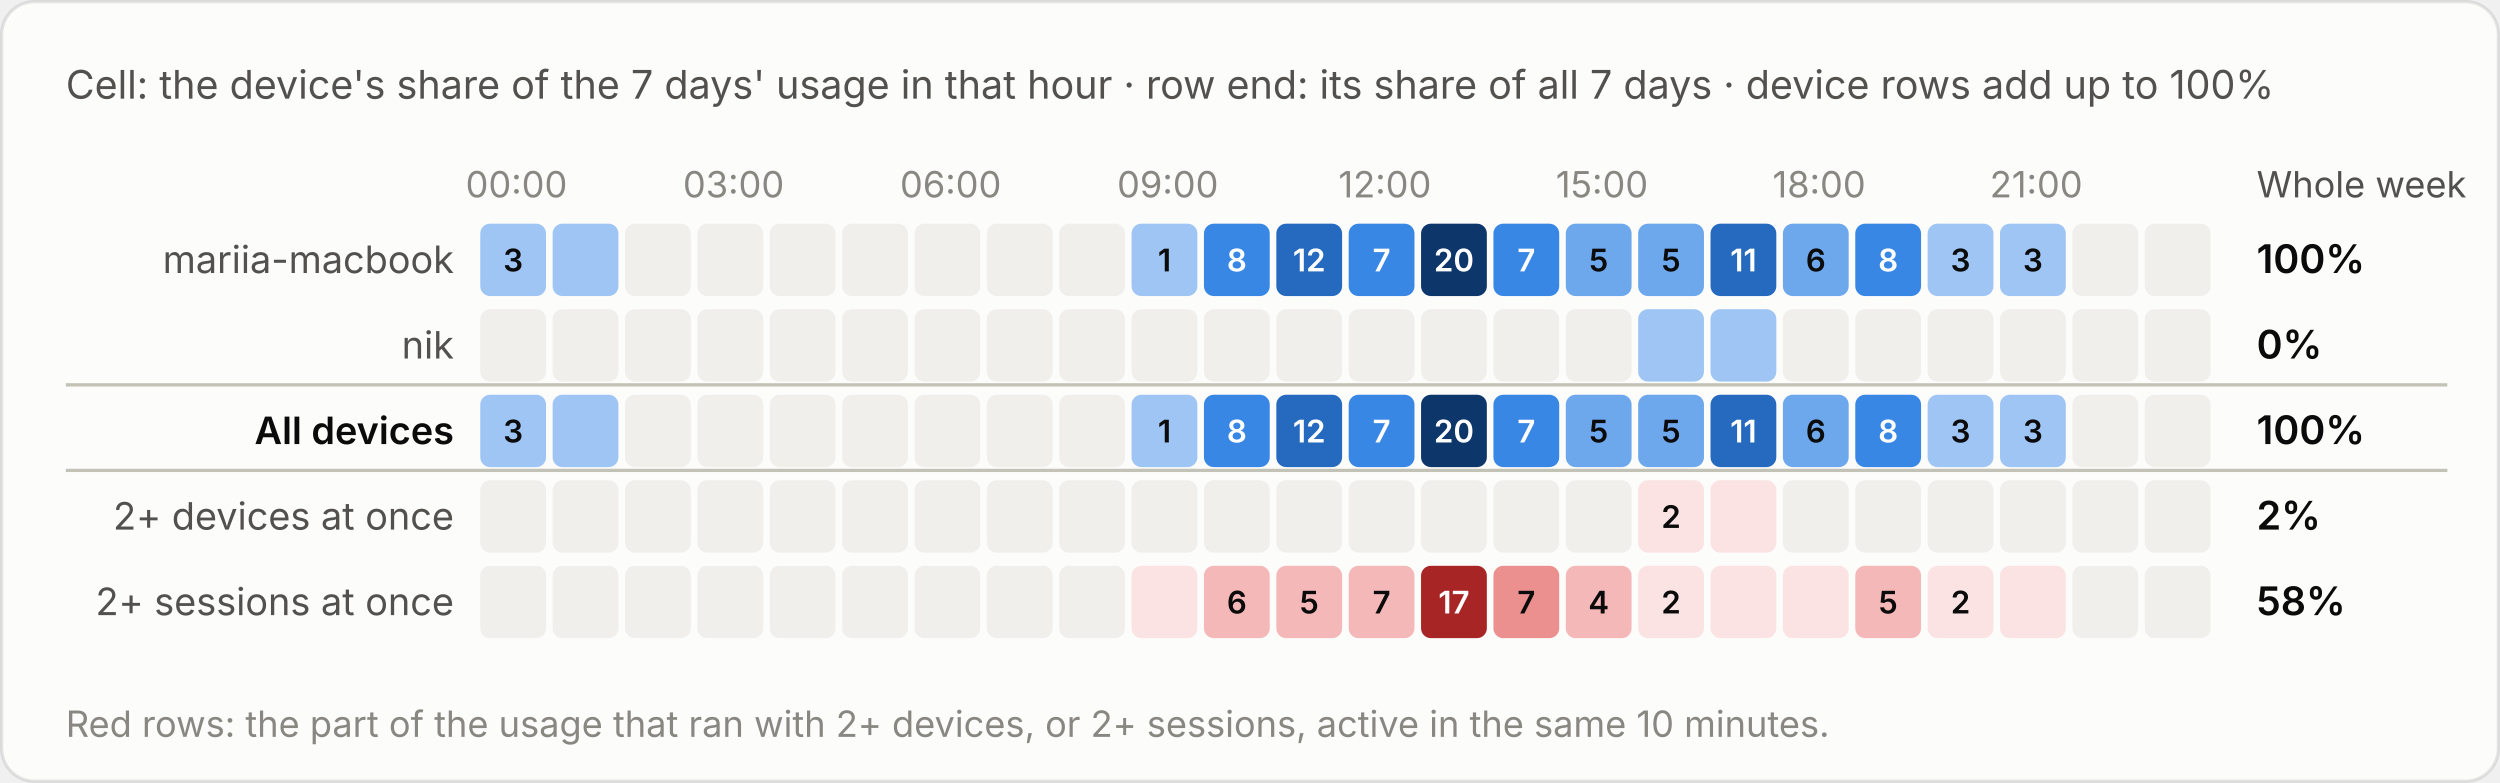
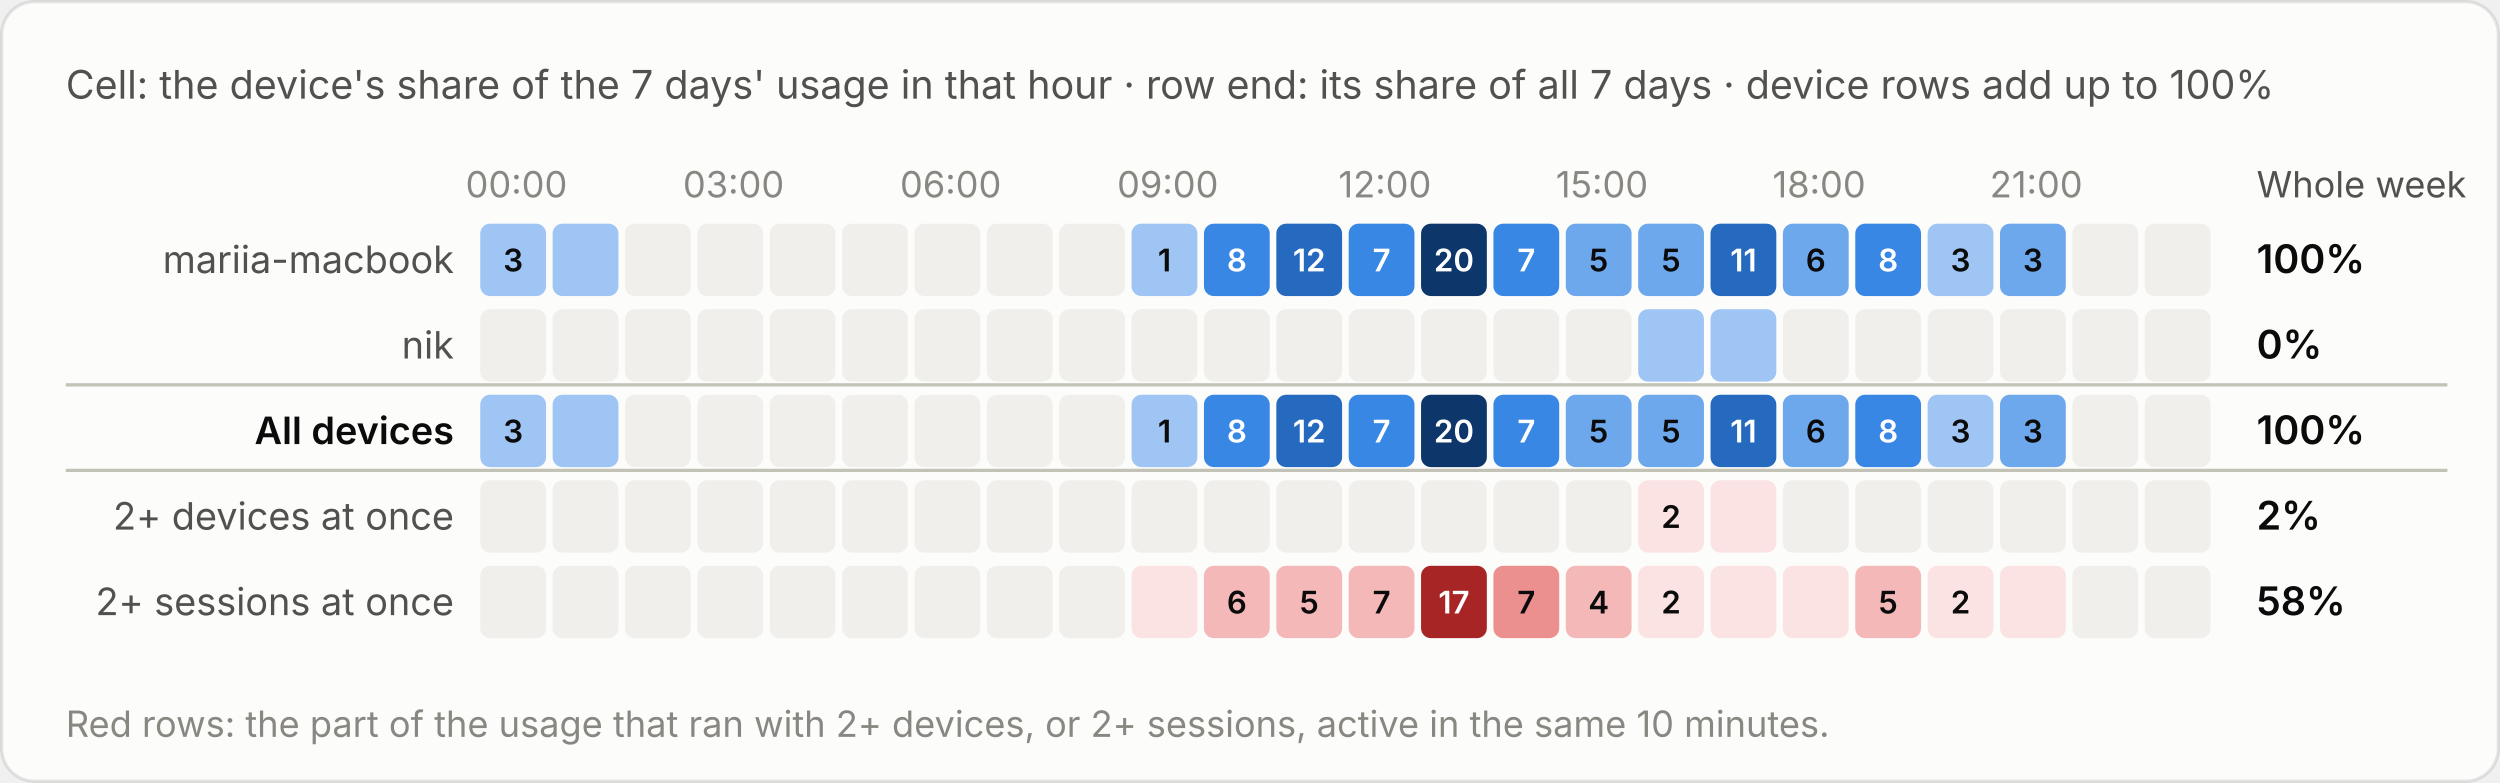
<svg xmlns="http://www.w3.org/2000/svg" viewBox="0 0 760 238" width="760" height="238" role="img" aria-label="Cell: the device's share of the 7 days' usage in that hour · row end: its share of all 7 days · device rows add up to 100%">
  <style>text{font-family:system-ui,-apple-system,"Segoe UI",sans-serif;font-variant-numeric:tabular-nums}.bg{fill:#fcfcfb;stroke:rgba(11,11,11,.10)}.tp{fill:#0b0b0b}.ts{fill:#52514e}.tm{fill:#898781}.grid{stroke:#e1e0d9;stroke-width:1}.base{stroke:#c3c2b7;stroke-width:1}.so{fill:#b5b3ad}.lo{stroke:#b5b3ad}.qe{fill:#f0efec}.ring{stroke:#fcfcfb}.area{fill-opacity:.1}.s0{fill:#2a78d6}.l0{stroke:#2a78d6}.s1{fill:#eb6834}.l1{stroke:#eb6834}.s2{fill:#1baf7a}.l2{stroke:#1baf7a}.s3{fill:#eda100}.l3{stroke:#eda100}.s4{fill:#e87ba4}.l4{stroke:#e87ba4}.s5{fill:#008300}.l5{stroke:#008300}.s6{fill:#4a3aa7}.l6{stroke:#4a3aa7}.s7{fill:#e34948}.l7{stroke:#e34948}.q0{fill:#cde2fb}.q1{fill:#9ec5f4}.q2{fill:#6da7ec}.q3{fill:#3987e5}.q4{fill:#256abf}.q5{fill:#184f95}.q6{fill:#0d366b}.r0{fill:#f8d4d4}.r1{fill:#ec8f8f}.r2{fill:#c42f2f}.a0{fill:#fbe3e3}.a1{fill:#f5b8b8}.a2{fill:#ec8f8f}.a3{fill:#d65252}.a4{fill:#a82525}.tq0{fill:#0b0b0b}.tq1{fill:#0b0b0b}.tq2{fill:#0b0b0b}.tq3{fill:#ffffff}.tq4{fill:#ffffff}.tq5{fill:#ffffff}.tq6{fill:#ffffff}.tr0{fill:#0b0b0b}.tr1{fill:#0b0b0b}.tr2{fill:#ffffff}.ta0{fill:#0b0b0b}.ta1{fill:#0b0b0b}.ta2{fill:#0b0b0b}.ta3{fill:#ffffff}.ta4{fill:#ffffff}.tw{fill:#ffffff}@media (prefers-color-scheme:dark){.bg{fill:#1a1a19;stroke:rgba(255,255,255,.10)}.tp{fill:#fff}.ts{fill:#c3c2b7}.tm{fill:#898781}.grid{stroke:#2c2c2a}.base{stroke:#383835}.so{fill:#5c5b57}.lo{stroke:#5c5b57}.qe{fill:#262624}.ring{stroke:#1a1a19}.s0{fill:#3987e5}.l0{stroke:#3987e5}.s1{fill:#d95926}.l1{stroke:#d95926}.s2{fill:#199e70}.l2{stroke:#199e70}.s3{fill:#c98500}.l3{stroke:#c98500}.s4{fill:#d55181}.l4{stroke:#d55181}.s5{fill:#008300}.l5{stroke:#008300}.s6{fill:#9085e9}.l6{stroke:#9085e9}.s7{fill:#e66767}.l7{stroke:#e66767}.q0{fill:#16263a}.q1{fill:#123a66}.q2{fill:#184f95}.q3{fill:#256abf}.q4{fill:#3987e5}.q5{fill:#6da7ec}.q6{fill:#b7d3f6}.r0{fill:#4a2023}.r1{fill:#8c2c2f}.r2{fill:#e25555}.a0{fill:#3a1a1c}.a1{fill:#5e2427}.a2{fill:#8c2c2f}.a3{fill:#c43c3f}.a4{fill:#f07070}.tq0{fill:#ffffff}.tq1{fill:#ffffff}.tq2{fill:#ffffff}.tq3{fill:#ffffff}.tq4{fill:#ffffff}.tq5{fill:#0b0b0b}.tq6{fill:#0b0b0b}.tr0{fill:#ffffff}.tr1{fill:#ffffff}.tr2{fill:#ffffff}.ta0{fill:#ffffff}.ta1{fill:#ffffff}.ta2{fill:#ffffff}.ta3{fill:#ffffff}.ta4{fill:#0b0b0b}.tw{fill:#ffffff}}</style>
  <rect class="bg" x=".5" y=".5" width="759" height="237" rx="10" />
  <text class="ts" x="20" y="30" font-size="12">Cell: the device's share of the 7 days' usage in that hour · row end: its share of all 7 days · device rows add up to 100%</text>
  <g transform="translate(0,-20)">
    <text class="tm" x="157.0" y="80" font-size="11" text-anchor="middle">00:00</text>
    <text class="tm" x="223.0" y="80" font-size="11" text-anchor="middle">03:00</text>
    <text class="tm" x="289.0" y="80" font-size="11" text-anchor="middle">06:00</text>
    <text class="tm" x="355.0" y="80" font-size="11" text-anchor="middle">09:00</text>
    <text class="tm" x="421.0" y="80" font-size="11" text-anchor="middle">12:00</text>
    <text class="tm" x="487.0" y="80" font-size="11" text-anchor="middle">15:00</text>
    <text class="tm" x="553.0" y="80" font-size="11" text-anchor="middle">18:00</text>
    <text class="tm" x="619.0" y="80" font-size="11" text-anchor="middle">21:00</text>
    <text class="ts" x="686" y="80" font-size="11">Whole week</text>
    <text class="ts" x="138" y="103.0" font-size="11.5" text-anchor="end">mariia-macbook</text>
    <rect class="q1" x="146.0" y="88" width="20" height="22" rx="3" />
    <text class="tq1" x="156.0" y="102.5" font-size="9.5" font-weight="600" text-anchor="middle">3</text>
    <rect class="q1" x="168.0" y="88" width="20" height="22" rx="3" />
    <rect class="qe" x="190.0" y="88" width="20" height="22" rx="3" />
    <rect class="qe" x="212.0" y="88" width="20" height="22" rx="3" />
    <rect class="qe" x="234.0" y="88" width="20" height="22" rx="3" />
    <rect class="qe" x="256.0" y="88" width="20" height="22" rx="3" />
    <rect class="qe" x="278.0" y="88" width="20" height="22" rx="3" />
    <rect class="qe" x="300.0" y="88" width="20" height="22" rx="3" />
    <rect class="qe" x="322.0" y="88" width="20" height="22" rx="3" />
    <rect class="q1" x="344.0" y="88" width="20" height="22" rx="3" />
    <text class="tq1" x="354.0" y="102.5" font-size="9.5" font-weight="600" text-anchor="middle">1</text>
    <rect class="q3" x="366.0" y="88" width="20" height="22" rx="3" />
    <text class="tq3" x="376.0" y="102.5" font-size="9.5" font-weight="600" text-anchor="middle">8</text>
    <rect class="q4" x="388.0" y="88" width="20" height="22" rx="3" />
    <text class="tq4" x="398.0" y="102.5" font-size="9.5" font-weight="600" text-anchor="middle">12</text>
    <rect class="q3" x="410.0" y="88" width="20" height="22" rx="3" />
    <text class="tq3" x="420.0" y="102.5" font-size="9.5" font-weight="600" text-anchor="middle">7</text>
    <rect class="q6" x="432.0" y="88" width="20" height="22" rx="3" />
    <text class="tq6" x="442.0" y="102.5" font-size="9.5" font-weight="600" text-anchor="middle">20</text>
    <rect class="q3" x="454.0" y="88" width="20" height="22" rx="3" />
    <text class="tq3" x="464.0" y="102.5" font-size="9.5" font-weight="600" text-anchor="middle">7</text>
    <rect class="q2" x="476.0" y="88" width="20" height="22" rx="3" />
    <text class="tq2" x="486.0" y="102.5" font-size="9.5" font-weight="600" text-anchor="middle">5</text>
    <rect class="q2" x="498.0" y="88" width="20" height="22" rx="3" />
    <text class="tq2" x="508.0" y="102.5" font-size="9.5" font-weight="600" text-anchor="middle">5</text>
    <rect class="q4" x="520.0" y="88" width="20" height="22" rx="3" />
    <text class="tq4" x="530.0" y="102.5" font-size="9.5" font-weight="600" text-anchor="middle">11</text>
    <rect class="q2" x="542.0" y="88" width="20" height="22" rx="3" />
    <text class="tq2" x="552.0" y="102.5" font-size="9.5" font-weight="600" text-anchor="middle">6</text>
    <rect class="q3" x="564.0" y="88" width="20" height="22" rx="3" />
    <text class="tq3" x="574.0" y="102.5" font-size="9.5" font-weight="600" text-anchor="middle">8</text>
    <rect class="q1" x="586.0" y="88" width="20" height="22" rx="3" />
    <text class="tq1" x="596.0" y="102.5" font-size="9.5" font-weight="600" text-anchor="middle">3</text>
-     <rect class="q1" x="608.0" y="88" width="20" height="22" rx="3" />
-     <text class="tq1" x="618.0" y="102.5" font-size="9.5" font-weight="600" text-anchor="middle">3</text>
+     <rect class="q2" x="608.0" y="88" width="20" height="22" rx="3" />
+     <text class="tq2" x="618.0" y="102.5" font-size="9.5" font-weight="600" text-anchor="middle">3</text>
    <rect class="qe" x="630.0" y="88" width="20" height="22" rx="3" />
    <rect class="qe" x="652.0" y="88" width="20" height="22" rx="3" />
    <text class="tp" x="686" y="103.0" font-size="12" font-weight="600">100%</text>
    <text class="ts" x="138" y="129.0" font-size="11.5" text-anchor="end">nik</text>
    <rect class="qe" x="146.0" y="114" width="20" height="22" rx="3" />
    <rect class="qe" x="168.0" y="114" width="20" height="22" rx="3" />
    <rect class="qe" x="190.0" y="114" width="20" height="22" rx="3" />
    <rect class="qe" x="212.0" y="114" width="20" height="22" rx="3" />
    <rect class="qe" x="234.0" y="114" width="20" height="22" rx="3" />
    <rect class="qe" x="256.0" y="114" width="20" height="22" rx="3" />
    <rect class="qe" x="278.0" y="114" width="20" height="22" rx="3" />
    <rect class="qe" x="300.0" y="114" width="20" height="22" rx="3" />
    <rect class="qe" x="322.0" y="114" width="20" height="22" rx="3" />
    <rect class="qe" x="344.0" y="114" width="20" height="22" rx="3" />
    <rect class="qe" x="366.0" y="114" width="20" height="22" rx="3" />
    <rect class="qe" x="388.0" y="114" width="20" height="22" rx="3" />
    <rect class="qe" x="410.0" y="114" width="20" height="22" rx="3" />
    <rect class="qe" x="432.0" y="114" width="20" height="22" rx="3" />
    <rect class="qe" x="454.0" y="114" width="20" height="22" rx="3" />
    <rect class="qe" x="476.0" y="114" width="20" height="22" rx="3" />
    <rect class="q1" x="498.0" y="114" width="20" height="22" rx="3" />
    <rect class="q1" x="520.0" y="114" width="20" height="22" rx="3" />
    <rect class="qe" x="542.0" y="114" width="20" height="22" rx="3" />
    <rect class="qe" x="564.0" y="114" width="20" height="22" rx="3" />
    <rect class="qe" x="586.0" y="114" width="20" height="22" rx="3" />
    <rect class="qe" x="608.0" y="114" width="20" height="22" rx="3" />
    <rect class="qe" x="630.0" y="114" width="20" height="22" rx="3" />
    <rect class="qe" x="652.0" y="114" width="20" height="22" rx="3" />
    <text class="tp" x="686" y="129.0" font-size="12" font-weight="600">0%</text>
    <line class="base" x1="20" x2="744" y1="137" y2="137" />
    <text class="tp" x="138" y="155.0" font-size="11.5" text-anchor="end" font-weight="600">All devices</text>
    <rect class="q1" x="146.0" y="140" width="20" height="22" rx="3" />
    <text class="tq1" x="156.0" y="154.5" font-size="9.5" font-weight="600" text-anchor="middle">3</text>
    <rect class="q1" x="168.0" y="140" width="20" height="22" rx="3" />
    <rect class="qe" x="190.0" y="140" width="20" height="22" rx="3" />
    <rect class="qe" x="212.0" y="140" width="20" height="22" rx="3" />
    <rect class="qe" x="234.0" y="140" width="20" height="22" rx="3" />
    <rect class="qe" x="256.0" y="140" width="20" height="22" rx="3" />
    <rect class="qe" x="278.0" y="140" width="20" height="22" rx="3" />
    <rect class="qe" x="300.0" y="140" width="20" height="22" rx="3" />
    <rect class="qe" x="322.0" y="140" width="20" height="22" rx="3" />
    <rect class="q1" x="344.0" y="140" width="20" height="22" rx="3" />
    <text class="tq1" x="354.0" y="154.5" font-size="9.5" font-weight="600" text-anchor="middle">1</text>
    <rect class="q3" x="366.0" y="140" width="20" height="22" rx="3" />
    <text class="tq3" x="376.0" y="154.5" font-size="9.5" font-weight="600" text-anchor="middle">8</text>
    <rect class="q4" x="388.0" y="140" width="20" height="22" rx="3" />
    <text class="tq4" x="398.0" y="154.5" font-size="9.5" font-weight="600" text-anchor="middle">12</text>
    <rect class="q3" x="410.0" y="140" width="20" height="22" rx="3" />
    <text class="tq3" x="420.0" y="154.5" font-size="9.5" font-weight="600" text-anchor="middle">7</text>
    <rect class="q6" x="432.0" y="140" width="20" height="22" rx="3" />
    <text class="tq6" x="442.0" y="154.5" font-size="9.5" font-weight="600" text-anchor="middle">20</text>
    <rect class="q3" x="454.0" y="140" width="20" height="22" rx="3" />
    <text class="tq3" x="464.0" y="154.5" font-size="9.5" font-weight="600" text-anchor="middle">7</text>
    <rect class="q2" x="476.0" y="140" width="20" height="22" rx="3" />
    <text class="tq2" x="486.0" y="154.5" font-size="9.5" font-weight="600" text-anchor="middle">5</text>
    <rect class="q2" x="498.0" y="140" width="20" height="22" rx="3" />
    <text class="tq2" x="508.0" y="154.5" font-size="9.5" font-weight="600" text-anchor="middle">5</text>
    <rect class="q4" x="520.0" y="140" width="20" height="22" rx="3" />
    <text class="tq4" x="530.0" y="154.5" font-size="9.5" font-weight="600" text-anchor="middle">11</text>
    <rect class="q2" x="542.0" y="140" width="20" height="22" rx="3" />
    <text class="tq2" x="552.0" y="154.5" font-size="9.5" font-weight="600" text-anchor="middle">6</text>
    <rect class="q3" x="564.0" y="140" width="20" height="22" rx="3" />
    <text class="tq3" x="574.0" y="154.5" font-size="9.5" font-weight="600" text-anchor="middle">8</text>
    <rect class="q1" x="586.0" y="140" width="20" height="22" rx="3" />
    <text class="tq1" x="596.0" y="154.5" font-size="9.5" font-weight="600" text-anchor="middle">3</text>
-     <rect class="q1" x="608.0" y="140" width="20" height="22" rx="3" />
-     <text class="tq1" x="618.0" y="154.5" font-size="9.5" font-weight="600" text-anchor="middle">3</text>
+     <rect class="q2" x="608.0" y="140" width="20" height="22" rx="3" />
+     <text class="tq2" x="618.0" y="154.5" font-size="9.5" font-weight="600" text-anchor="middle">3</text>
    <rect class="qe" x="630.0" y="140" width="20" height="22" rx="3" />
    <rect class="qe" x="652.0" y="140" width="20" height="22" rx="3" />
    <text class="tp" x="686" y="155.0" font-size="12" font-weight="600">100%</text>
    <line class="base" x1="20" x2="744" y1="163" y2="163" />
    <text class="ts" x="138" y="181.0" font-size="11.5" text-anchor="end">2+ devices at once</text>
    <rect class="qe" x="146.0" y="166" width="20" height="22" rx="3" />
    <rect class="qe" x="168.0" y="166" width="20" height="22" rx="3" />
    <rect class="qe" x="190.0" y="166" width="20" height="22" rx="3" />
    <rect class="qe" x="212.0" y="166" width="20" height="22" rx="3" />
    <rect class="qe" x="234.0" y="166" width="20" height="22" rx="3" />
    <rect class="qe" x="256.0" y="166" width="20" height="22" rx="3" />
    <rect class="qe" x="278.0" y="166" width="20" height="22" rx="3" />
    <rect class="qe" x="300.0" y="166" width="20" height="22" rx="3" />
    <rect class="qe" x="322.0" y="166" width="20" height="22" rx="3" />
    <rect class="qe" x="344.0" y="166" width="20" height="22" rx="3" />
    <rect class="qe" x="366.0" y="166" width="20" height="22" rx="3" />
    <rect class="qe" x="388.0" y="166" width="20" height="22" rx="3" />
    <rect class="qe" x="410.0" y="166" width="20" height="22" rx="3" />
    <rect class="qe" x="432.0" y="166" width="20" height="22" rx="3" />
    <rect class="qe" x="454.0" y="166" width="20" height="22" rx="3" />
    <rect class="qe" x="476.0" y="166" width="20" height="22" rx="3" />
    <rect class="a0" x="498.0" y="166" width="20" height="22" rx="3" />
    <text class="ta0" x="508.0" y="180.5" font-size="9.5" font-weight="600" text-anchor="middle">2</text>
    <rect class="a0" x="520.0" y="166" width="20" height="22" rx="3" />
    <rect class="qe" x="542.0" y="166" width="20" height="22" rx="3" />
    <rect class="qe" x="564.0" y="166" width="20" height="22" rx="3" />
    <rect class="qe" x="586.0" y="166" width="20" height="22" rx="3" />
    <rect class="qe" x="608.0" y="166" width="20" height="22" rx="3" />
    <rect class="qe" x="630.0" y="166" width="20" height="22" rx="3" />
    <rect class="qe" x="652.0" y="166" width="20" height="22" rx="3" />
    <text class="tp" x="686" y="181.0" font-size="12" font-weight="600">2%</text>
    <text class="ts" x="138" y="207.0" font-size="11.5" text-anchor="end">2+ sessions at once</text>
    <rect class="qe" x="146.0" y="192" width="20" height="22" rx="3" />
    <rect class="qe" x="168.0" y="192" width="20" height="22" rx="3" />
    <rect class="qe" x="190.0" y="192" width="20" height="22" rx="3" />
    <rect class="qe" x="212.0" y="192" width="20" height="22" rx="3" />
    <rect class="qe" x="234.0" y="192" width="20" height="22" rx="3" />
    <rect class="qe" x="256.0" y="192" width="20" height="22" rx="3" />
    <rect class="qe" x="278.0" y="192" width="20" height="22" rx="3" />
    <rect class="qe" x="300.0" y="192" width="20" height="22" rx="3" />
    <rect class="qe" x="322.0" y="192" width="20" height="22" rx="3" />
    <rect class="a0" x="344.0" y="192" width="20" height="22" rx="3" />
    <rect class="a1" x="366.0" y="192" width="20" height="22" rx="3" />
    <text class="ta1" x="376.0" y="206.5" font-size="9.5" font-weight="600" text-anchor="middle">6</text>
    <rect class="a1" x="388.0" y="192" width="20" height="22" rx="3" />
    <text class="ta1" x="398.0" y="206.5" font-size="9.5" font-weight="600" text-anchor="middle">5</text>
    <rect class="a1" x="410.0" y="192" width="20" height="22" rx="3" />
    <text class="ta1" x="420.0" y="206.5" font-size="9.5" font-weight="600" text-anchor="middle">7</text>
    <rect class="a4" x="432.0" y="192" width="20" height="22" rx="3" />
    <text class="ta4" x="442.0" y="206.5" font-size="9.5" font-weight="600" text-anchor="middle">17</text>
    <rect class="a2" x="454.0" y="192" width="20" height="22" rx="3" />
    <text class="ta2" x="464.0" y="206.5" font-size="9.5" font-weight="600" text-anchor="middle">7</text>
    <rect class="a1" x="476.0" y="192" width="20" height="22" rx="3" />
    <text class="ta1" x="486.0" y="206.5" font-size="9.5" font-weight="600" text-anchor="middle">4</text>
    <rect class="a0" x="498.0" y="192" width="20" height="22" rx="3" />
    <text class="ta0" x="508.0" y="206.5" font-size="9.5" font-weight="600" text-anchor="middle">2</text>
    <rect class="a0" x="520.0" y="192" width="20" height="22" rx="3" />
    <rect class="a0" x="542.0" y="192" width="20" height="22" rx="3" />
    <rect class="a1" x="564.0" y="192" width="20" height="22" rx="3" />
    <text class="ta1" x="574.0" y="206.5" font-size="9.5" font-weight="600" text-anchor="middle">5</text>
    <rect class="a0" x="586.0" y="192" width="20" height="22" rx="3" />
    <text class="ta0" x="596.0" y="206.5" font-size="9.5" font-weight="600" text-anchor="middle">2</text>
    <rect class="a0" x="608.0" y="192" width="20" height="22" rx="3" />
    <rect class="qe" x="630.0" y="192" width="20" height="22" rx="3" />
    <rect class="qe" x="652.0" y="192" width="20" height="22" rx="3" />
    <text class="tp" x="686" y="207.0" font-size="12" font-weight="600">58%</text>
    <text class="tm" x="20" y="244" font-size="11">Red rows: the part of the usage that ran with 2+ devices, or 2+ sessions, active in the same 10 minutes.</text>
  </g>
</svg>
